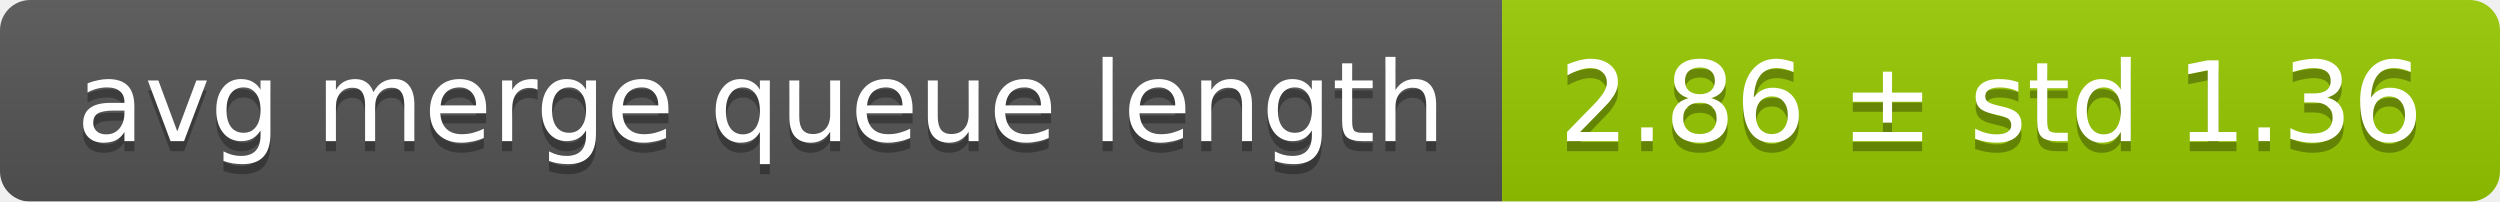
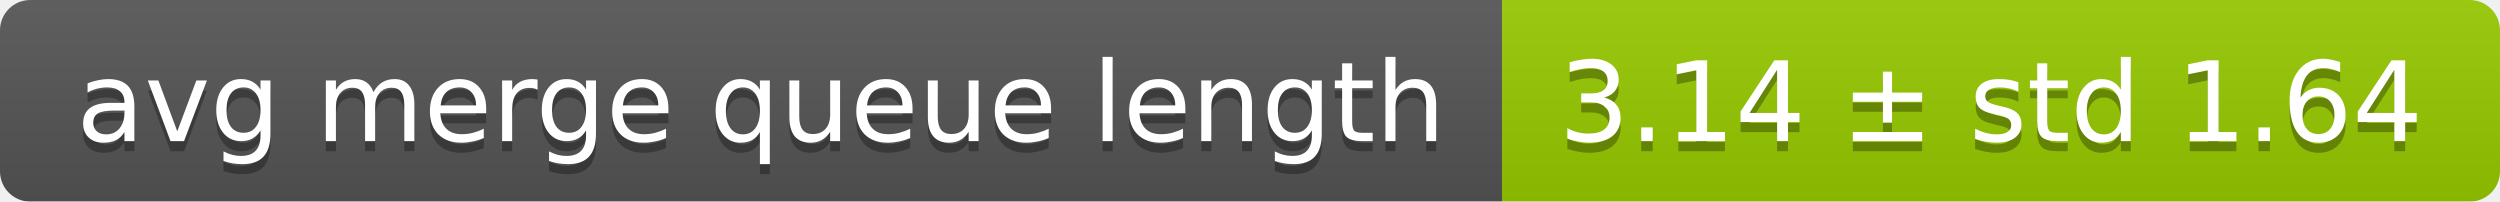
<svg xmlns="http://www.w3.org/2000/svg" width="248" height="20">
  <linearGradient id="smooth" x2="0" y2="100%">
    <stop offset="0" stop-color="#bbb" stop-opacity=".1" />
    <stop offset="1" stop-opacity=".1" />
  </linearGradient>
  <mask id="round">
    <rect width="248" height="20" rx="3" fill="#fff" />
  </mask>
  <g mask="url(#round)">
    <rect width="149" height="20" fill="#555" />
    <rect x="149" width="99" height="20" fill="#97ca00" />
    <rect width="248" height="20" fill="url(#smooth)" />
  </g>
  <g fill="#fff" text-anchor="middle" font-family="DejaVu Sans,Verdana,Geneva,sans-serif" font-size="11">
    <text x="75.5" y="15" fill="#010101" fill-opacity=".3">avg merge queue length</text>
    <text x="75.5" y="14">avg merge queue length</text>
-     <text x="197.5" y="15" fill="#010101" fill-opacity=".3">2.86 ± std 1.36</text>
-     <text x="197.5" y="14">2.86 ± std 1.36</text>
+     <text x="197.5" y="15" fill="#010101" fill-opacity=".3">3.14 ± std 1.64</text>
+     <text x="197.5" y="14">3.14 ± std 1.64</text>
  </g>
</svg>
